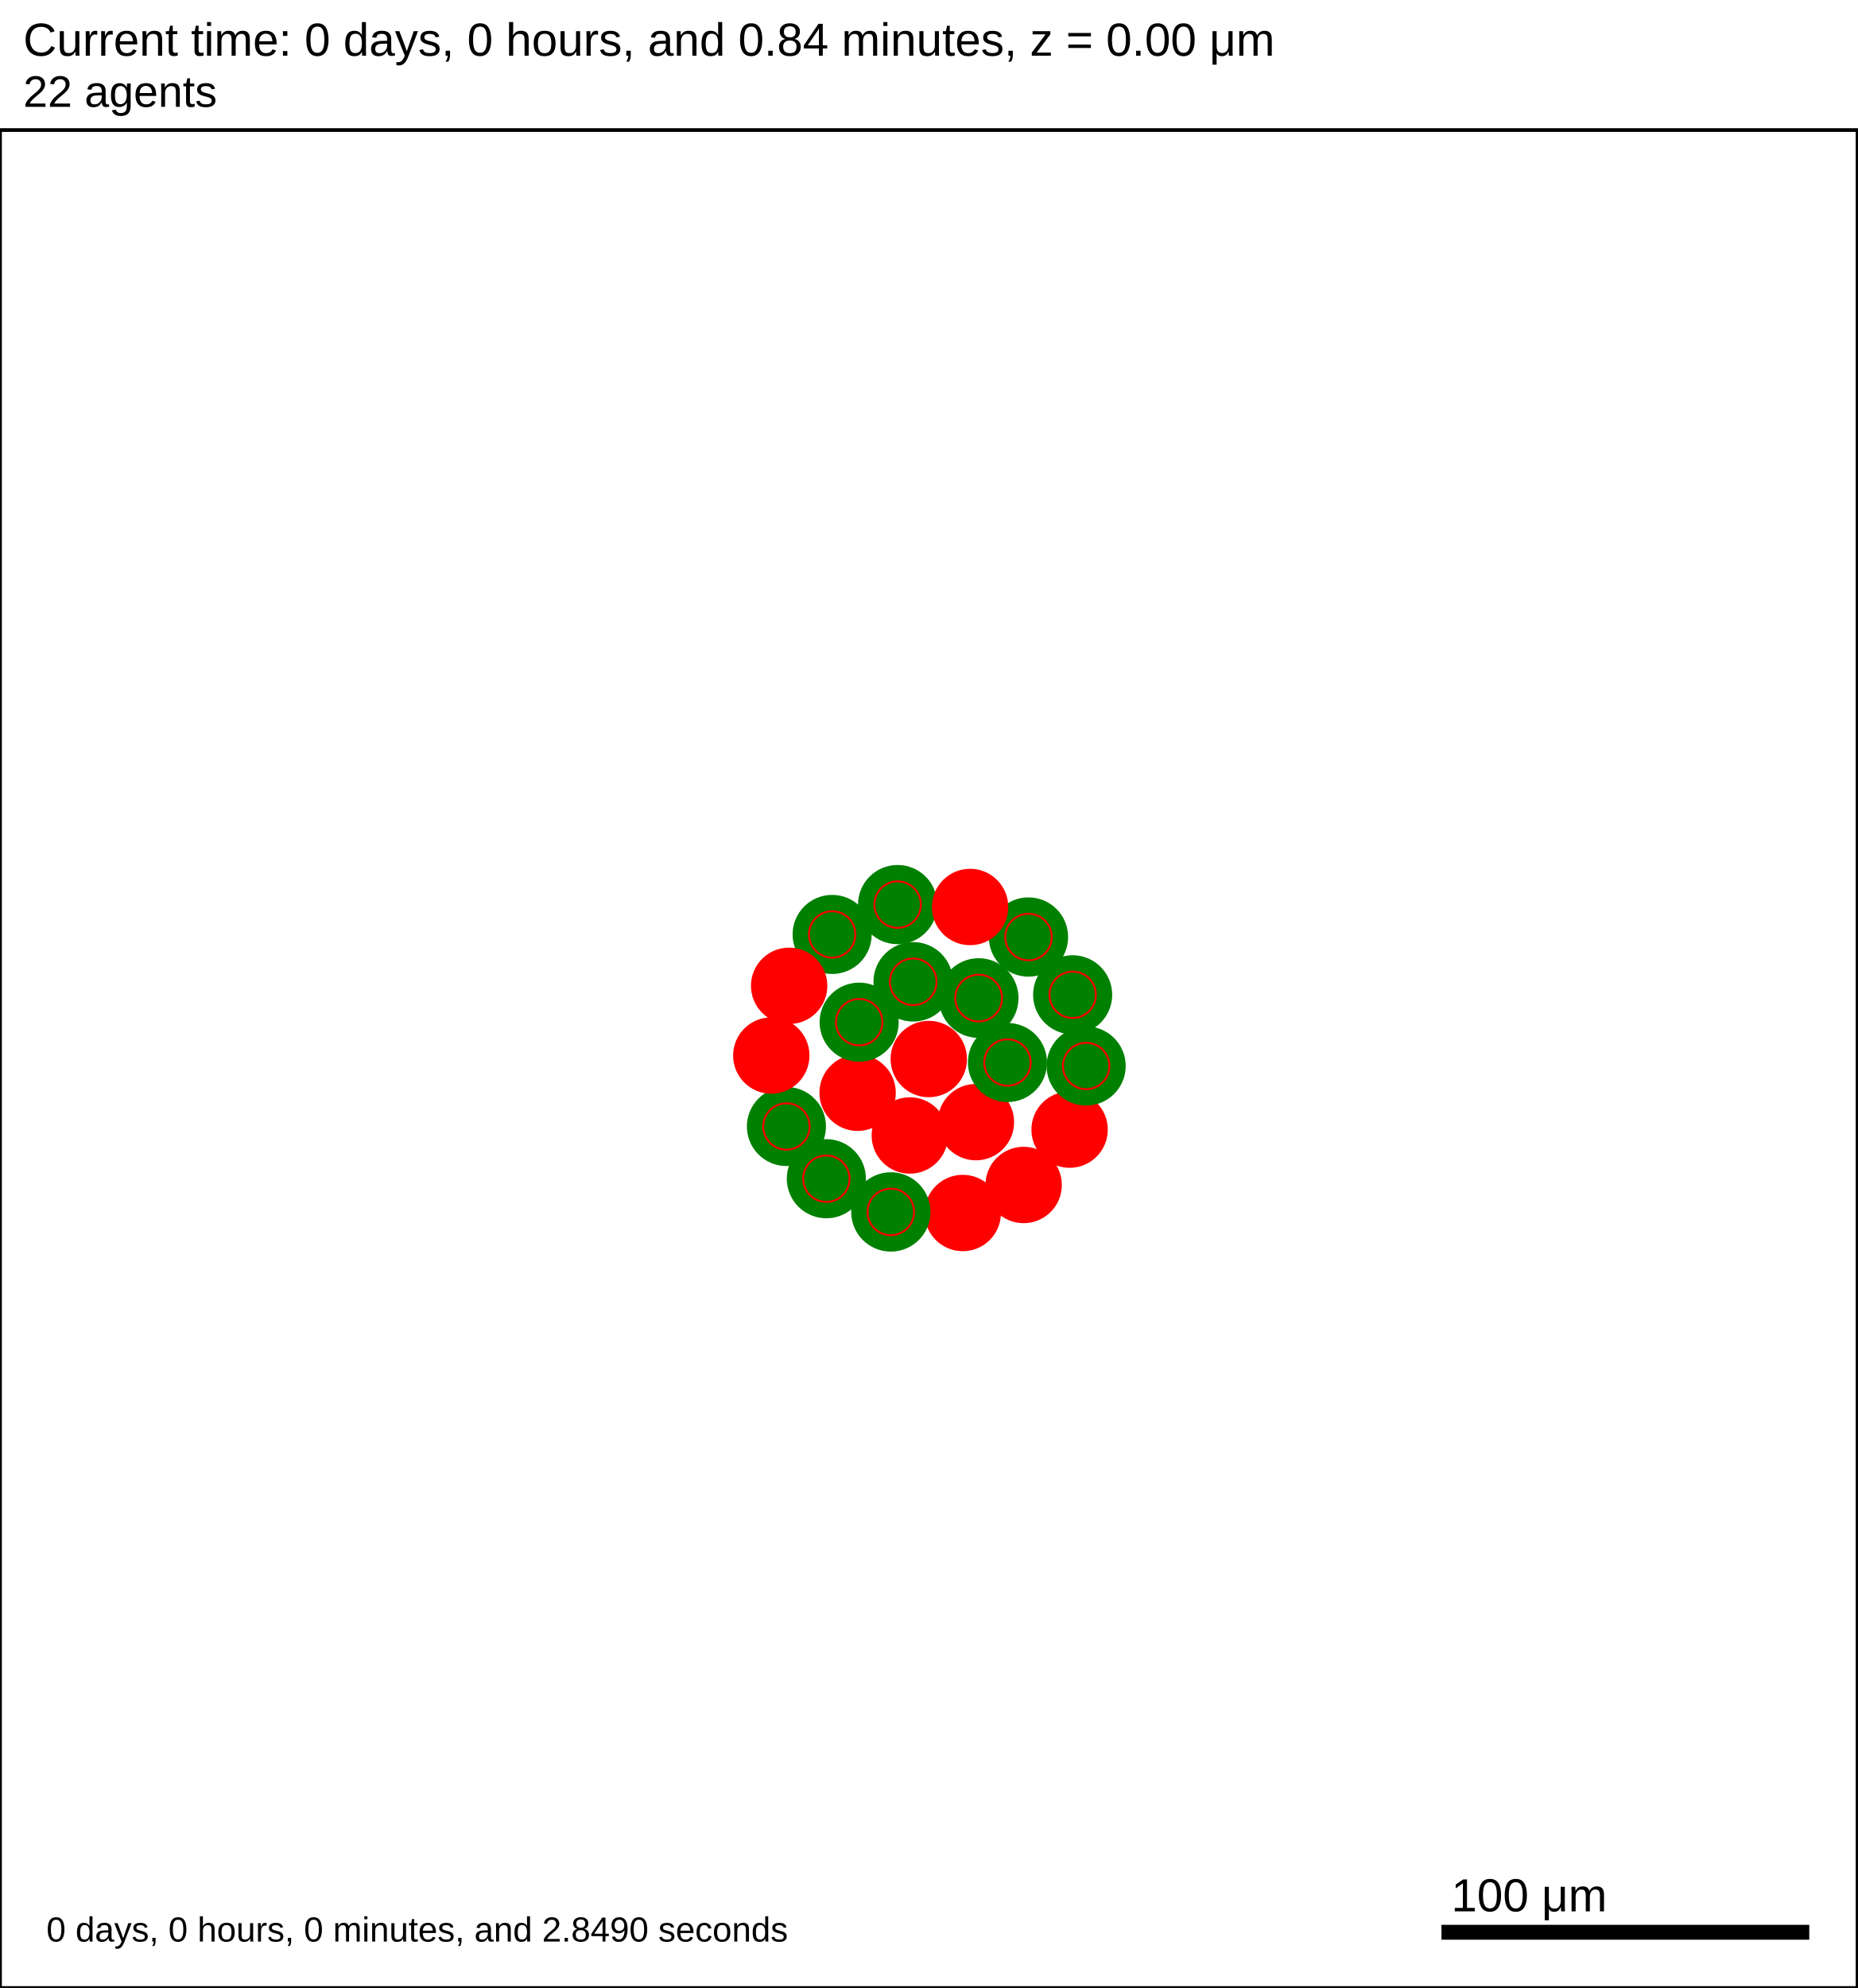
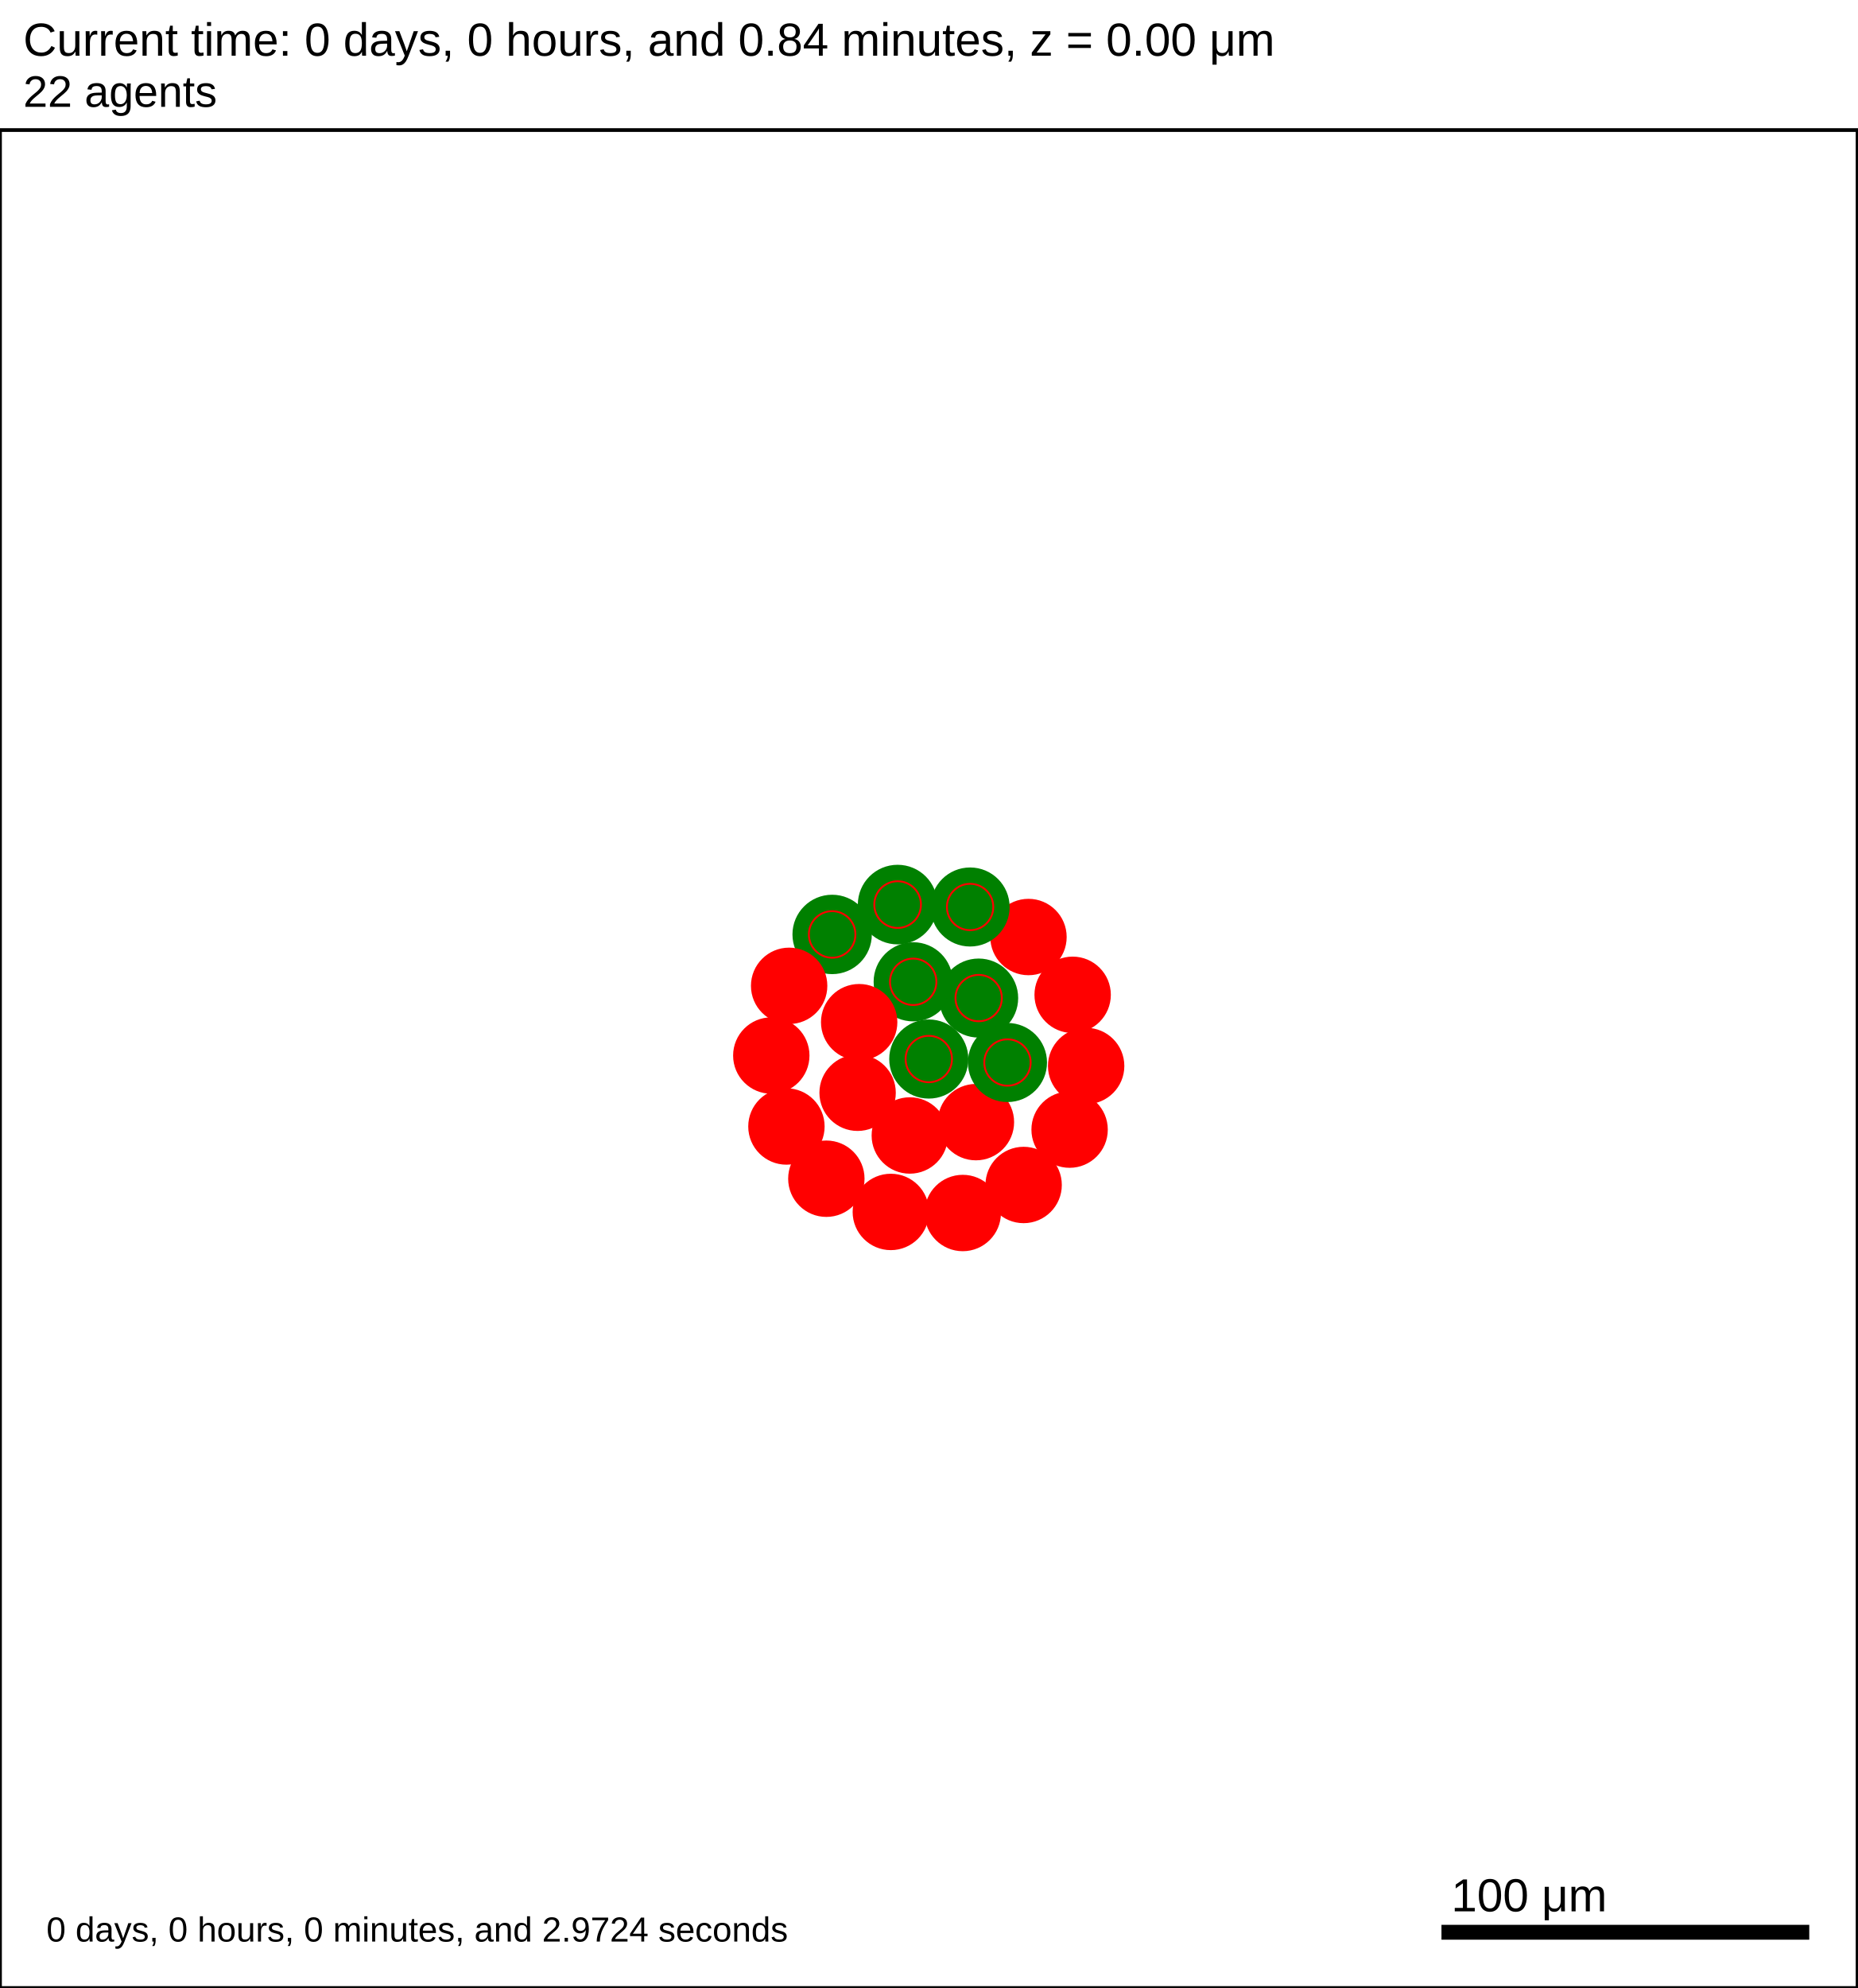
<svg xmlns="http://www.w3.org/2000/svg" version="1.1" width="500" height="535" id="svg2">
  <rect x="0" y="0" width="500" height="535" stroke-width="1" stroke="white" fill="white" />
  <text x="6.25" y="15" font-family="Arial" font-size="12.5" fill="black">
   Current time: 0 days, 0 hours, and 0.84 minutes, z = 0.00 μm
  </text>
  <text x="6.25" y="28.75" font-family="Arial" font-size="11.875" fill="black">
   22 agents
  </text>
  <g id="tissue" transform="translate(0,535) scale(1,-1)">
    <g id="ECM">
  </g>
    <g id="cells">
      <g id="cell0">
-         <circle cx="250" cy="250" r="10.029" stroke-width="0.5" stroke="red" fill="red" />
-         <circle cx="250" cy="250" r="6.022" stroke-width="0.5" stroke="red" fill="red" />
+         <circle cx="250" cy="250" r="10.397" stroke-width="0.5" stroke="green" fill="green" />
+         <circle cx="250" cy="250" r="6.243" stroke-width="0.5" stroke="red" fill="green" />
      </g>
      <g id="cell1">
        <circle cx="230.842" cy="240.923" r="10.029" stroke-width="0.5" stroke="red" fill="red" />
        <circle cx="230.842" cy="240.923" r="6.022" stroke-width="0.5" stroke="red" fill="red" />
      </g>
      <g id="cell2">
-         <circle cx="263.426" cy="266.406" r="10.476" stroke-width="0.5" stroke="green" fill="green" />
-         <circle cx="263.426" cy="266.406" r="6.291" stroke-width="0.5" stroke="red" fill="green" />
+         <circle cx="263.426" cy="266.406" r="10.387" stroke-width="0.5" stroke="green" fill="green" />
+         <circle cx="263.426" cy="266.406" r="6.237" stroke-width="0.5" stroke="red" fill="green" />
      </g>
      <g id="cell3">
        <circle cx="244.892" cy="229.425" r="10.029" stroke-width="0.5" stroke="red" fill="red" />
        <circle cx="244.892" cy="229.425" r="6.022" stroke-width="0.5" stroke="red" fill="red" />
      </g>
      <g id="cell4">
-         <circle cx="245.806" cy="270.781" r="10.446" stroke-width="0.5" stroke="green" fill="green" />
-         <circle cx="245.806" cy="270.781" r="6.273" stroke-width="0.5" stroke="red" fill="green" />
+         <circle cx="245.806" cy="270.781" r="10.401" stroke-width="0.5" stroke="green" fill="green" />
+         <circle cx="245.806" cy="270.781" r="6.246" stroke-width="0.5" stroke="red" fill="green" />
      </g>
      <g id="cell5">
        <circle cx="262.688" cy="233.016" r="10.029" stroke-width="0.5" stroke="red" fill="red" />
        <circle cx="262.688" cy="233.016" r="6.022" stroke-width="0.5" stroke="red" fill="red" />
      </g>
      <g id="cell6">
-         <circle cx="231.262" cy="259.916" r="10.397" stroke-width="0.5" stroke="green" fill="green" />
-         <circle cx="231.262" cy="259.916" r="6.243" stroke-width="0.5" stroke="red" fill="green" />
+         <circle cx="231.262" cy="259.916" r="10.029" stroke-width="0.5" stroke="red" fill="red" />
+         <circle cx="231.262" cy="259.916" r="6.022" stroke-width="0.5" stroke="red" fill="red" />
      </g>
      <g id="cell7">
-         <circle cx="271.179" cy="249.063" r="10.397" stroke-width="0.5" stroke="green" fill="green" />
-         <circle cx="271.179" cy="249.063" r="6.243" stroke-width="0.5" stroke="red" fill="green" />
+         <circle cx="271.179" cy="249.063" r="10.394" stroke-width="0.5" stroke="green" fill="green" />
+         <circle cx="271.179" cy="249.063" r="6.241" stroke-width="0.5" stroke="red" fill="green" />
      </g>
      <g id="cell8">
-         <circle cx="259.149" cy="208.562" r="10.029" stroke-width="0.5" stroke="red" fill="red" />
-         <circle cx="259.149" cy="208.562" r="6.022" stroke-width="0.5" stroke="red" fill="red" />
+         <circle cx="259.148" cy="208.561" r="10.029" stroke-width="0.5" stroke="red" fill="red" />
+         <circle cx="259.148" cy="208.561" r="6.022" stroke-width="0.5" stroke="red" fill="red" />
      </g>
      <g id="cell9">
-         <circle cx="211.683" cy="231.845" r="10.394" stroke-width="0.5" stroke="green" fill="green" />
-         <circle cx="211.683" cy="231.845" r="6.241" stroke-width="0.5" stroke="red" fill="green" />
+         <circle cx="211.683" cy="231.845" r="10.029" stroke-width="0.5" stroke="red" fill="red" />
+         <circle cx="211.683" cy="231.845" r="6.022" stroke-width="0.5" stroke="red" fill="red" />
      </g>
      <g id="cell10">
-         <circle cx="223.989" cy="283.53" r="10.394" stroke-width="0.5" stroke="green" fill="green" />
-         <circle cx="223.989" cy="283.53" r="6.241" stroke-width="0.5" stroke="red" fill="green" />
+         <circle cx="223.989" cy="283.53" r="10.433" stroke-width="0.5" stroke="green" fill="green" />
+         <circle cx="223.989" cy="283.53" r="6.265" stroke-width="0.5" stroke="red" fill="green" />
      </g>
      <g id="cell11">
-         <circle cx="276.838" cy="282.832" r="10.42" stroke-width="0.5" stroke="green" fill="green" />
-         <circle cx="276.838" cy="282.832" r="6.257" stroke-width="0.5" stroke="red" fill="green" />
+         <circle cx="276.837" cy="282.833" r="10.029" stroke-width="0.5" stroke="red" fill="red" />
+         <circle cx="276.837" cy="282.833" r="6.022" stroke-width="0.5" stroke="red" fill="red" />
      </g>
      <g id="cell12">
        <circle cx="287.906" cy="231.002" r="10.029" stroke-width="0.5" stroke="red" fill="red" />
        <circle cx="287.906" cy="231.002" r="6.022" stroke-width="0.5" stroke="red" fill="red" />
      </g>
      <g id="cell13">
-         <circle cx="239.783" cy="208.849" r="10.424" stroke-width="0.5" stroke="green" fill="green" />
-         <circle cx="239.783" cy="208.849" r="6.259" stroke-width="0.5" stroke="red" fill="green" />
+         <circle cx="239.783" cy="208.849" r="10.029" stroke-width="0.5" stroke="red" fill="red" />
+         <circle cx="239.783" cy="208.849" r="6.022" stroke-width="0.5" stroke="red" fill="red" />
      </g>
      <g id="cell14">
        <circle cx="207.61" cy="250.938" r="10.029" stroke-width="0.5" stroke="red" fill="red" />
        <circle cx="207.61" cy="250.938" r="6.022" stroke-width="0.5" stroke="red" fill="red" />
      </g>
      <g id="cell15">
-         <circle cx="241.613" cy="291.562" r="10.412" stroke-width="0.5" stroke="green" fill="green" />
-         <circle cx="241.613" cy="291.562" r="6.252" stroke-width="0.5" stroke="red" fill="green" />
+         <circle cx="241.613" cy="291.562" r="10.461" stroke-width="0.5" stroke="green" fill="green" />
+         <circle cx="241.613" cy="291.562" r="6.281" stroke-width="0.5" stroke="red" fill="green" />
      </g>
      <g id="cell16">
-         <circle cx="288.725" cy="267.282" r="10.397" stroke-width="0.5" stroke="green" fill="green" />
-         <circle cx="288.725" cy="267.282" r="6.243" stroke-width="0.5" stroke="red" fill="green" />
+         <circle cx="288.725" cy="267.282" r="10.029" stroke-width="0.5" stroke="red" fill="red" />
+         <circle cx="288.725" cy="267.282" r="6.022" stroke-width="0.5" stroke="red" fill="red" />
      </g>
      <g id="cell17">
-         <circle cx="275.532" cy="216.104" r="10.029" stroke-width="0.5" stroke="red" fill="red" />
-         <circle cx="275.532" cy="216.104" r="6.022" stroke-width="0.5" stroke="red" fill="red" />
+         <circle cx="275.531" cy="216.104" r="10.029" stroke-width="0.5" stroke="red" fill="red" />
+         <circle cx="275.531" cy="216.104" r="6.022" stroke-width="0.5" stroke="red" fill="red" />
      </g>
      <g id="cell18">
-         <circle cx="222.428" cy="217.789" r="10.397" stroke-width="0.5" stroke="green" fill="green" />
-         <circle cx="222.428" cy="217.789" r="6.243" stroke-width="0.5" stroke="red" fill="green" />
+         <circle cx="222.428" cy="217.789" r="10.029" stroke-width="0.5" stroke="red" fill="red" />
+         <circle cx="222.428" cy="217.789" r="6.022" stroke-width="0.5" stroke="red" fill="red" />
      </g>
      <g id="cell19">
        <circle cx="212.413" cy="269.699" r="10.029" stroke-width="0.5" stroke="red" fill="red" />
        <circle cx="212.413" cy="269.699" r="6.022" stroke-width="0.5" stroke="red" fill="red" />
      </g>
      <g id="cell20">
-         <circle cx="261.124" cy="290.915" r="10.029" stroke-width="0.5" stroke="red" fill="red" />
-         <circle cx="261.124" cy="290.915" r="6.022" stroke-width="0.5" stroke="red" fill="red" />
+         <circle cx="261.124" cy="290.915" r="10.387" stroke-width="0.5" stroke="green" fill="green" />
+         <circle cx="261.124" cy="290.915" r="6.237" stroke-width="0.5" stroke="red" fill="green" />
      </g>
      <g id="cell21">
-         <circle cx="292.359" cy="248.125" r="10.397" stroke-width="0.5" stroke="green" fill="green" />
-         <circle cx="292.359" cy="248.125" r="6.243" stroke-width="0.5" stroke="red" fill="green" />
+         <circle cx="292.359" cy="248.125" r="10.029" stroke-width="0.5" stroke="red" fill="red" />
+         <circle cx="292.359" cy="248.125" r="6.022" stroke-width="0.5" stroke="red" fill="red" />
      </g>
    </g>
  </g>
  <rect x="387.5" y="517.5" width="100" height="5" stroke-width="1" stroke="rgb(255,255,255)" fill="rgb(0,0,0)" />
  <text x="390.625" y="514.375" font-family="Arial" font-size="12.5" fill="black">
   100 μm
  </text>
  <text x="12.5" y="522.5" font-family="Arial" font-size="9.375" fill="black">
-    0 days, 0 hours, 0 minutes, and 2.8490 seconds
+    0 days, 0 hours, 0 minutes, and 2.9724 seconds
  </text>
  <rect x="0" y="35" width="500" height="500" stroke-width="1" stroke="rgb(0,0,0)" fill="none" />
</svg>
